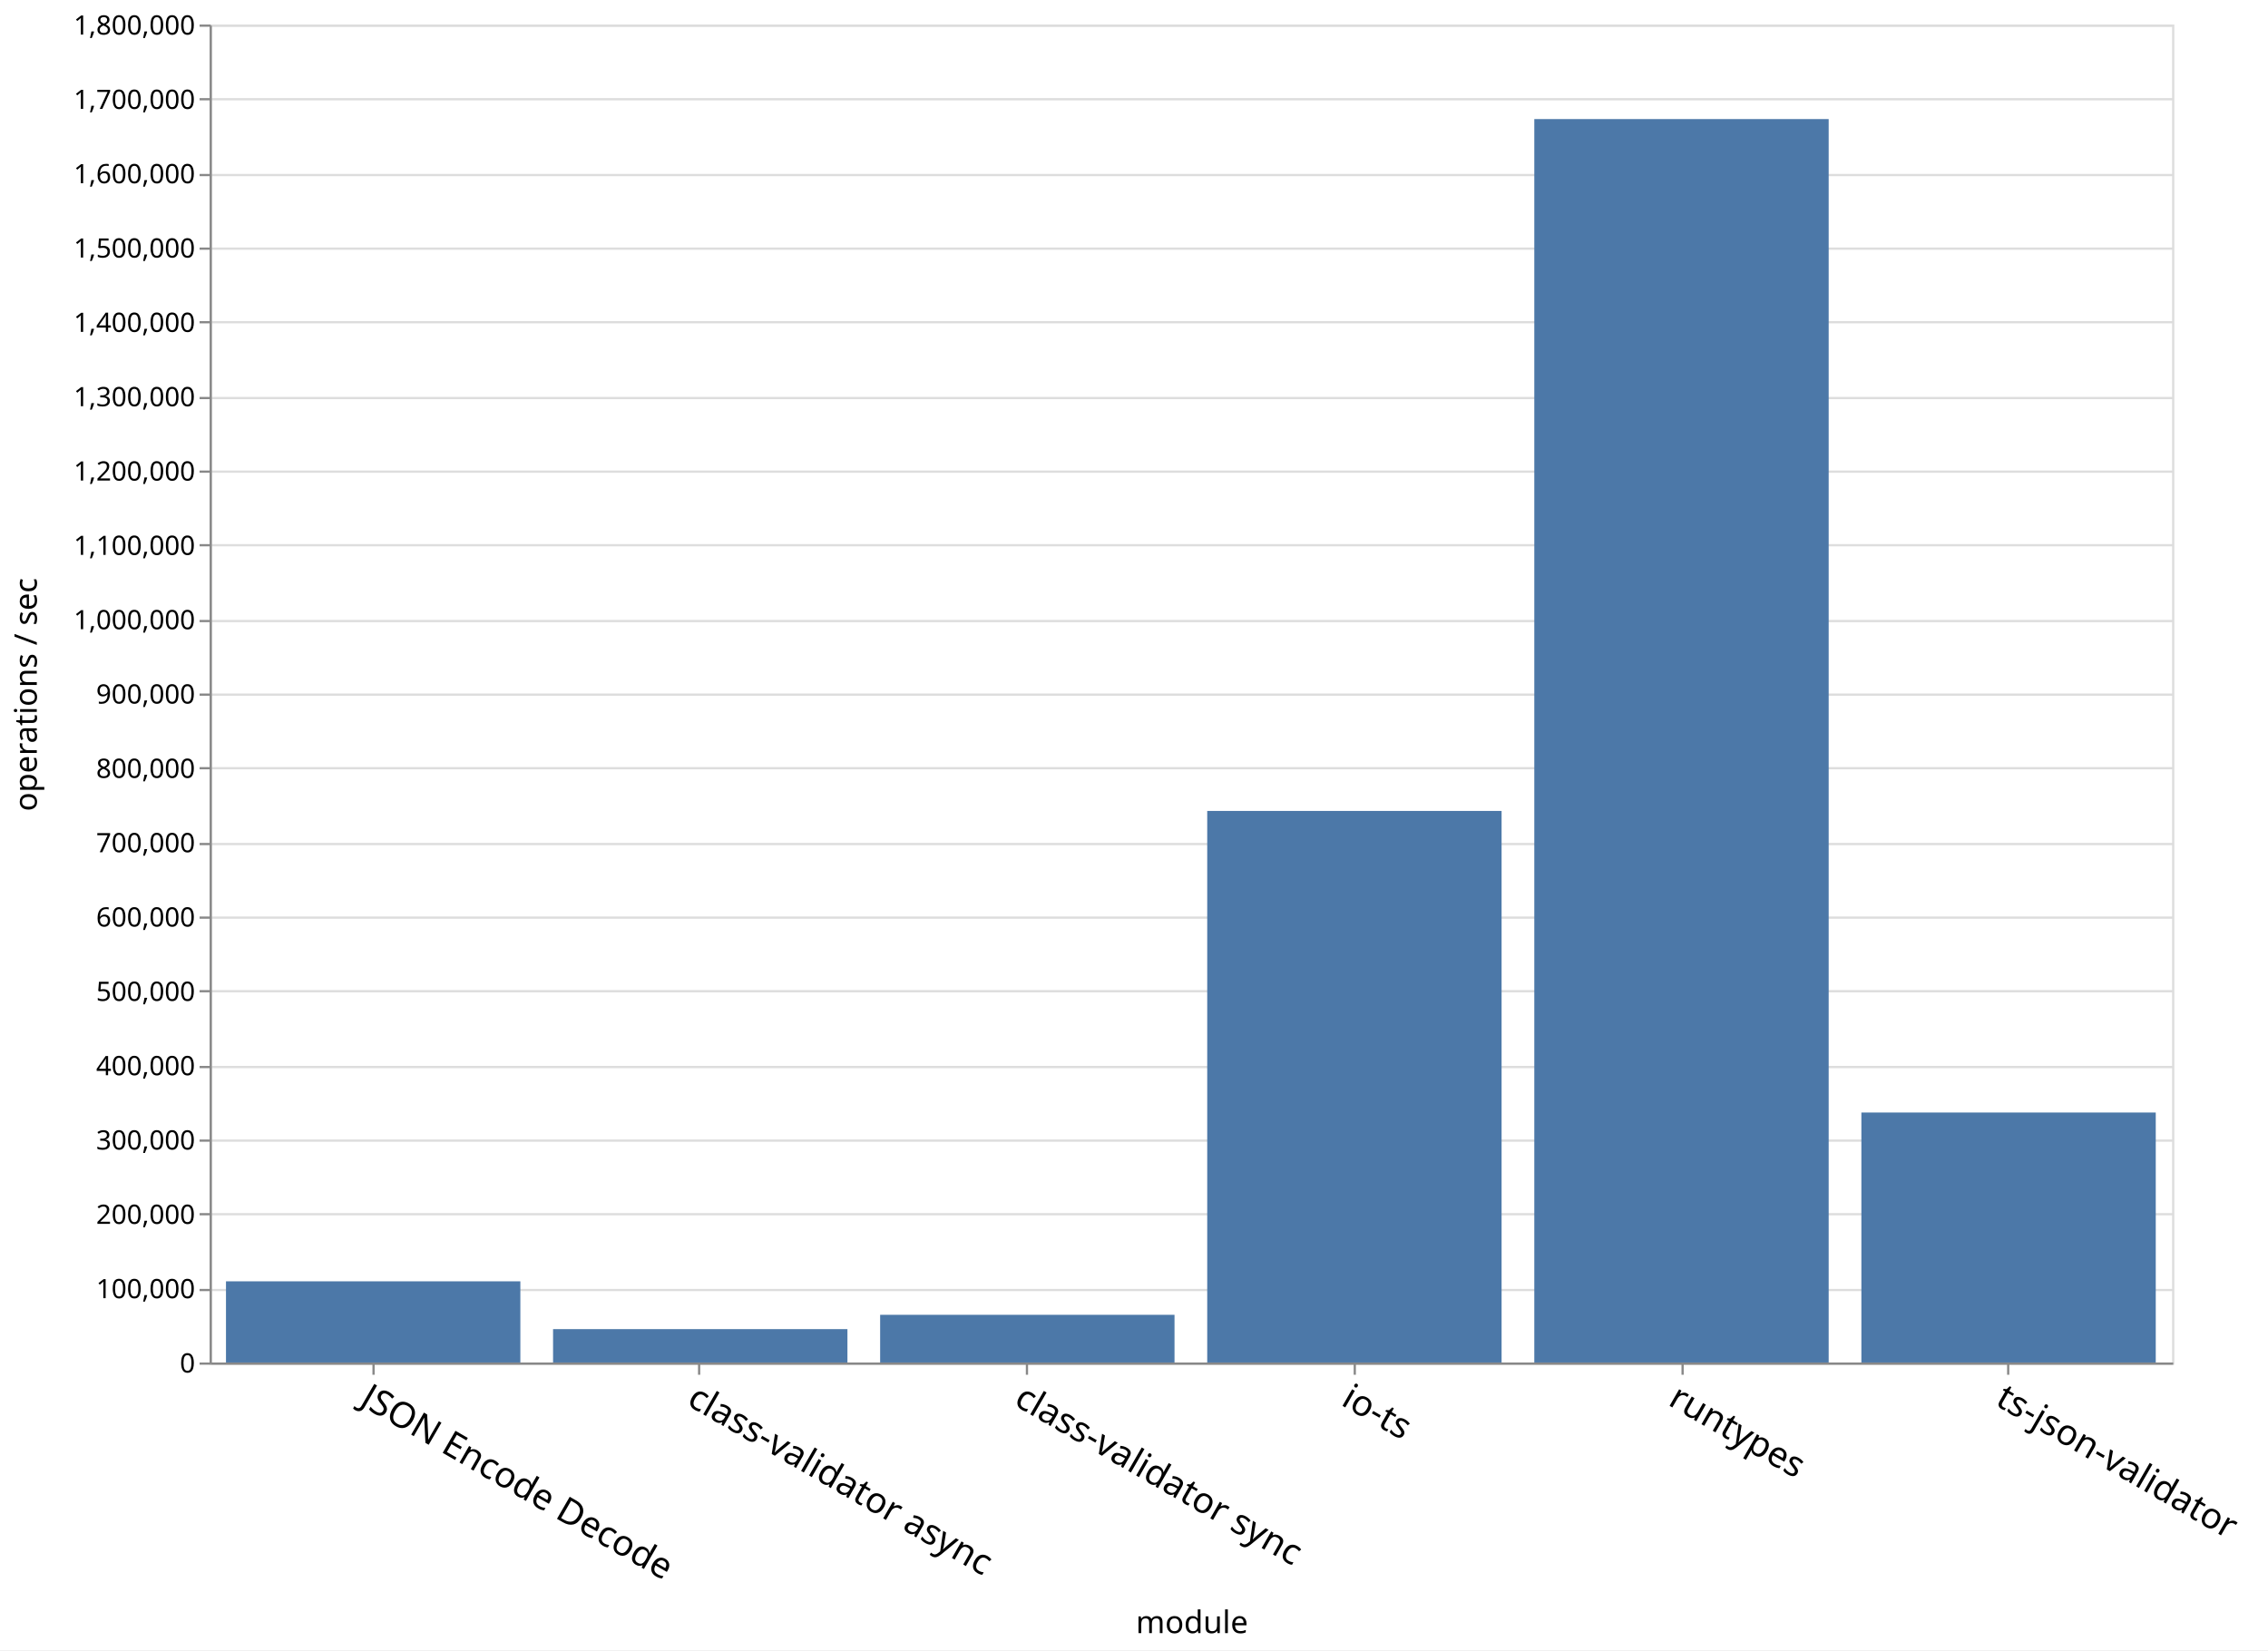
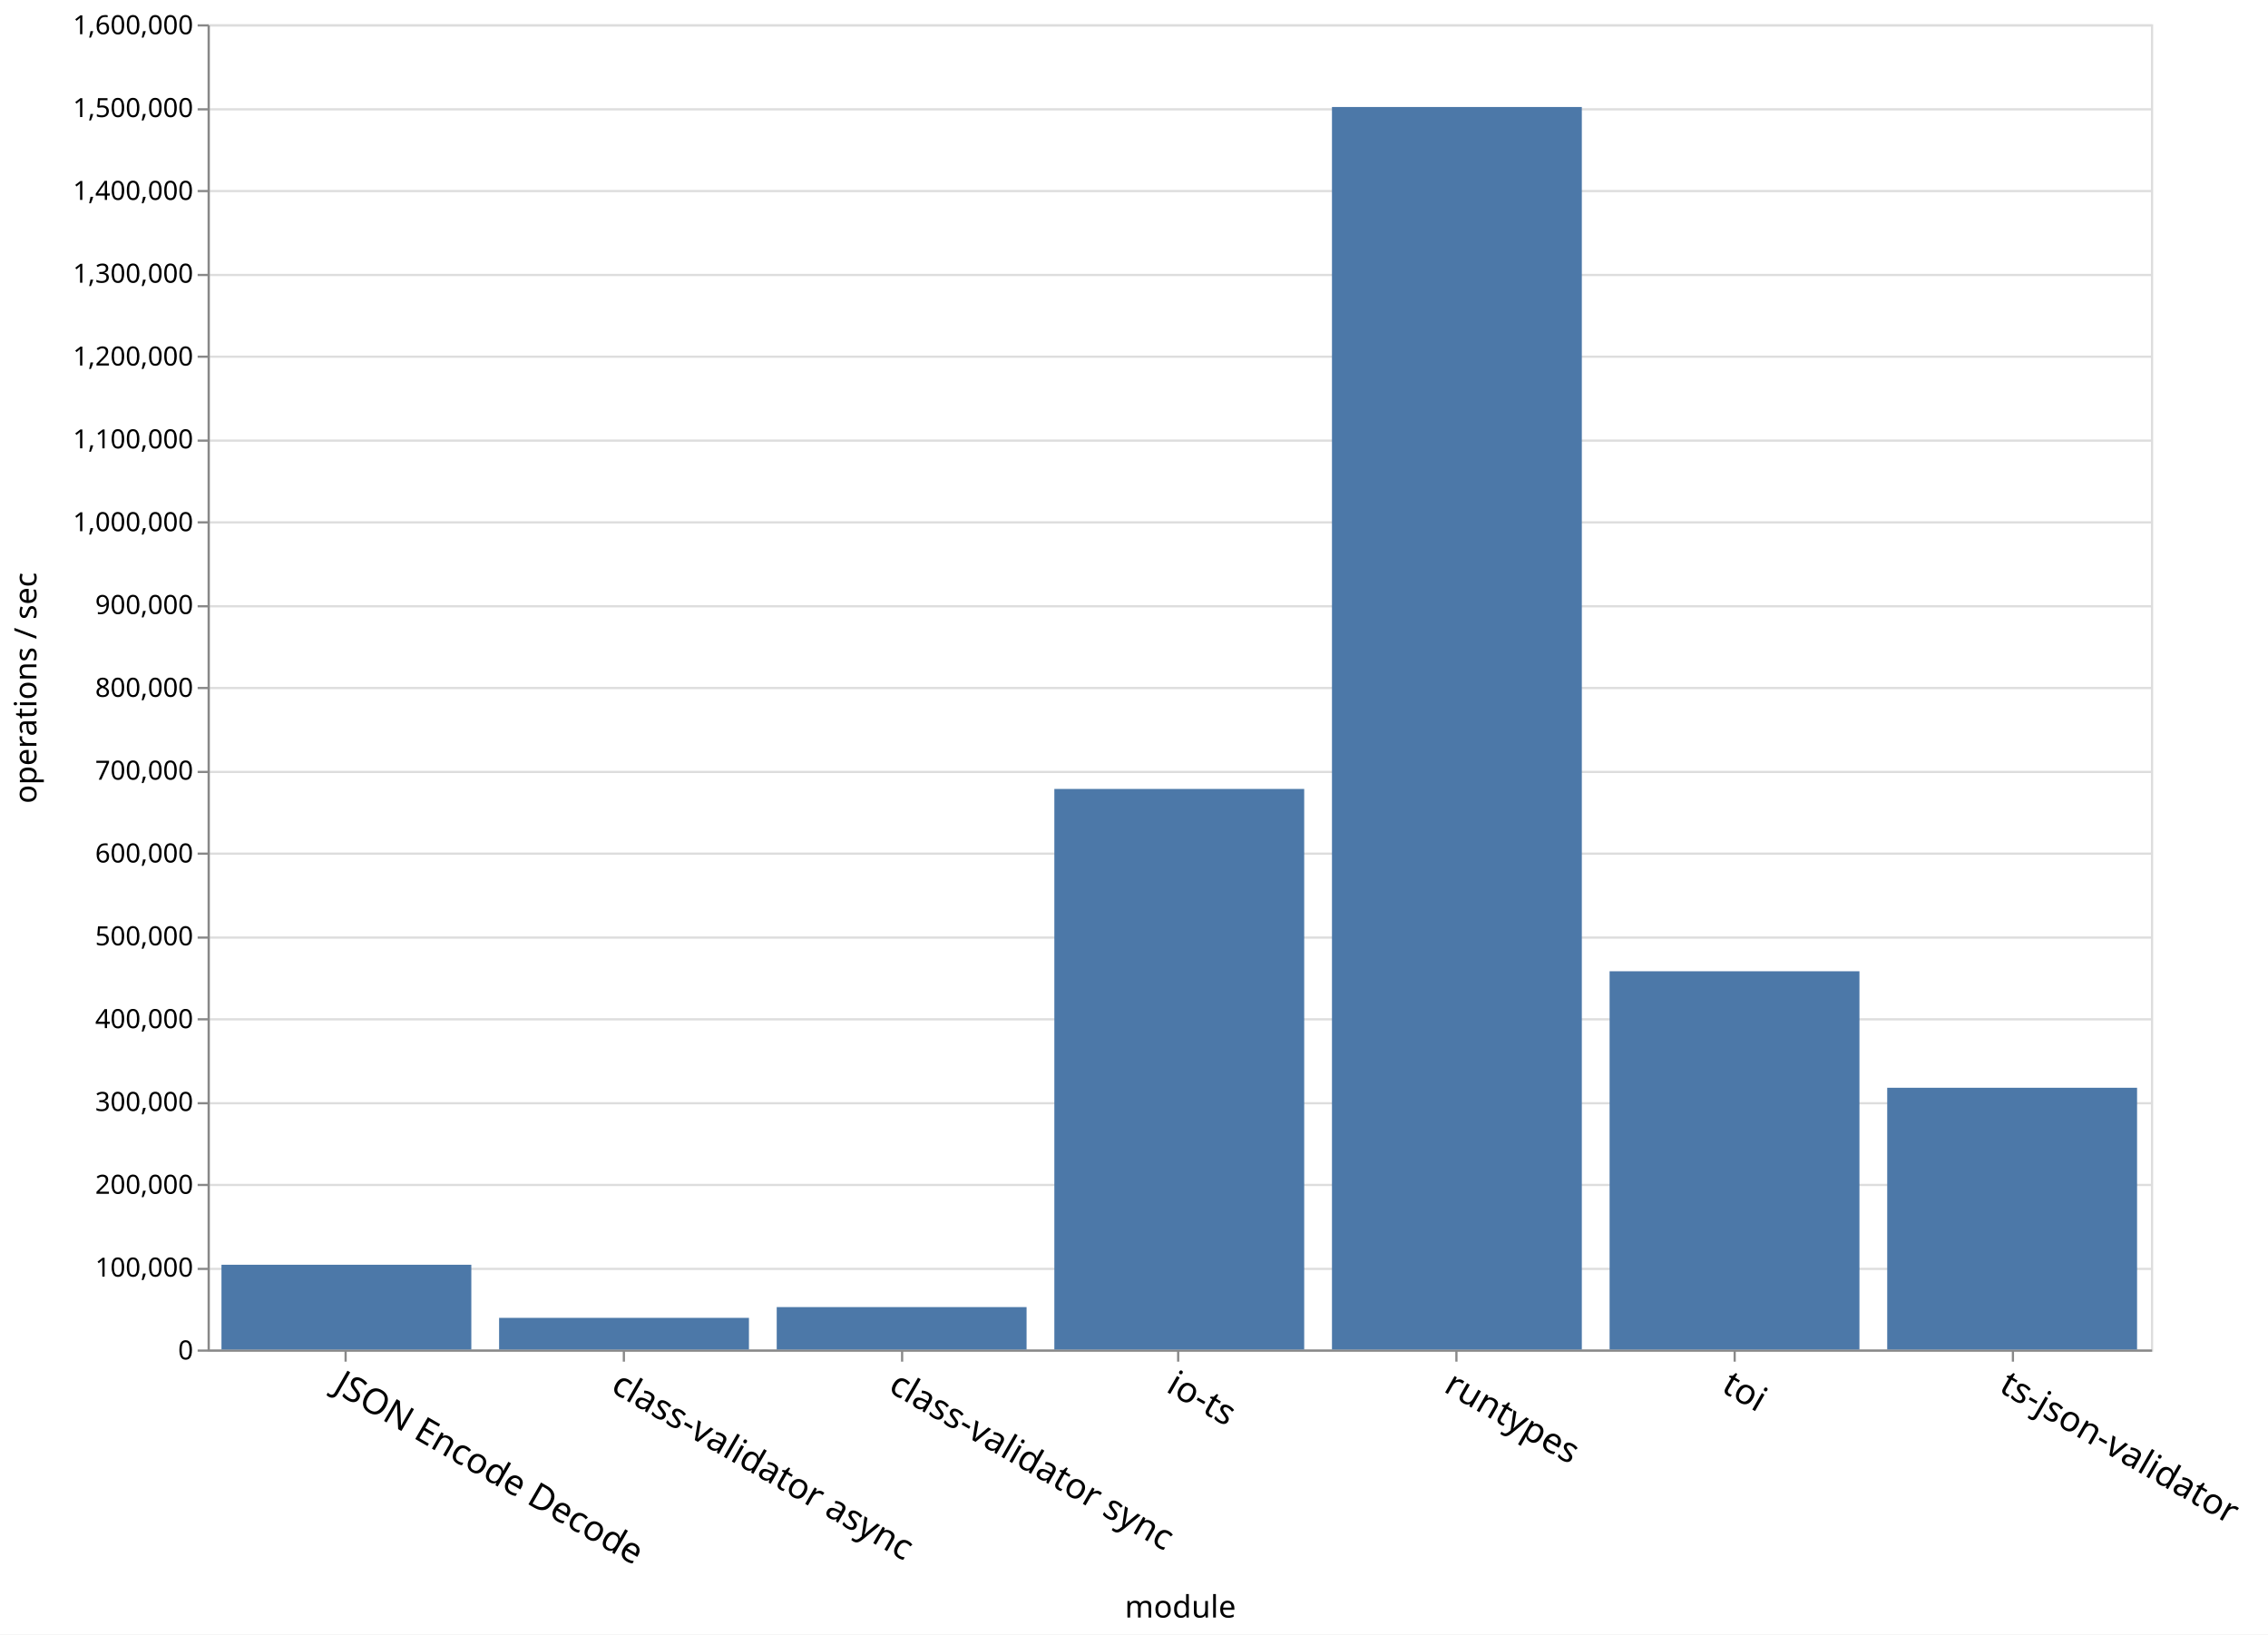
- <svg xmlns="http://www.w3.org/2000/svg" class="marks" width="1017" height="740">
-   <path fill="#fff" d="M0 0h1017v740H0z" />
+ <svg xmlns="http://www.w3.org/2000/svg" class="marks" width="1027" height="740">
+   <path fill="#fff" d="M0 0h1027v740H0z" />
  <g class="mark-group role-frame root">
    <path class="background" d="M94.5 11.5h880v600h-880z" fill="none" stroke="#ddd" />
    <g class="mark-group role-axis">
      <path class="background" d="M94.5 11.5z" pointer-events="none" fill="none" />
      <g class="mark-rule role-axis-grid" pointer-events="none" fill="none" stroke="#ddd">
-         <path d="M94.5 611.5h880M94.5 578.5h880M94.5 544.5h880M94.5 511.5h880M94.5 478.5h880M94.5 444.5h880M94.5 411.5h880M94.5 378.5h880M94.5 344.5h880M94.5 311.5h880M94.5 278.5h880M94.5 244.5h880M94.5 211.5h880M94.5 178.5h880M94.5 144.5h880M94.5 111.5h880M94.5 78.5h880M94.5 44.5h880M94.5 11.5h880" />
+         <path d="M94.5 611.5h880M94.5 574.5h880M94.5 536.5h880M94.5 499.5h880M94.5 461.5h880M94.5 424.5h880M94.5 386.5h880M94.5 349.5h880M94.5 311.5h880M94.5 274.5h880M94.5 236.5h880M94.5 199.5h880M94.5 161.5h880M94.5 124.5h880M94.5 86.5h880M94.5 49.5h880M94.5 11.5h880" />
      </g>
    </g>
    <g class="mark-group role-axis">
      <path class="background" d="M94.5 611.5z" pointer-events="none" fill="none" />
      <g class="mark-rule role-axis-tick" pointer-events="none" fill="none" stroke="#888">
-         <path d="M167.5 611.5v5M313.5 611.5v5M460.5 611.5v5M607.5 611.5v5M754.5 611.5v5M900.5 611.5v5" />
+         <path d="M156.5 611.5v5M282.5 611.5v5M408.5 611.5v5M533.5 611.5v5M659.5 611.5v5M785.5 611.5v5M911.5 611.5v5" />
      </g>
      <g class="mark-text role-axis-label" pointer-events="none" font-family="sans-serif" font-size="16">
-         <text transform="rotate(30 -1094.728 614.998)">
+         <text transform="rotate(30 -1099.966 595.45)">
                    JSON Encode Decode
                </text>
-         <text transform="rotate(30 -1021.395 888.682)">
+         <text transform="rotate(30 -1037.11 830.035)">
                    class-validator async
                </text>
-         <text transform="rotate(30 -948.062 1162.366)">
+         <text transform="rotate(30 -974.252 1064.622)">
                    class-validator sync
                </text>
-         <text transform="rotate(30 -874.728 1436.05)">
+         <text transform="rotate(30 -911.395 1299.208)">
                    io-ts
                </text>
-         <text transform="rotate(30 -801.395 1709.733)">
+         <text transform="rotate(30 -848.538 1533.794)">
                    runtypes
                </text>
-         <text transform="rotate(30 -728.062 1983.417)">
+         <text transform="rotate(30 -785.68 1768.38)">
+                     toi
+                 </text>
+         <text transform="rotate(30 -722.824 2002.966)">
                    ts-json-validator
                </text>
      </g>
      <path fill="none" stroke="#888" d="M94.5 611.5h880" pointer-events="none" />
      <text text-anchor="middle" transform="translate(534.5 732.356)" font-family="sans-serif" font-size="14" font-weight="400" pointer-events="none">
                module
            </text>
    </g>
    <g class="mark-group role-axis">
      <path class="background" d="M94.5 11.5z" pointer-events="none" fill="none" />
      <g class="mark-rule role-axis-tick" pointer-events="none" fill="none" stroke="#888">
-         <path d="M94.5 611.5h-5M94.5 578.5h-5M94.5 544.5h-5M94.5 511.5h-5M94.5 478.5h-5M94.5 444.5h-5M94.5 411.5h-5M94.5 378.5h-5M94.5 344.5h-5M94.5 311.5h-5M94.5 278.5h-5M94.5 244.5h-5M94.5 211.5h-5M94.5 178.5h-5M94.5 144.5h-5M94.5 111.5h-5M94.5 78.5h-5M94.5 44.5h-5M94.5 11.5h-5" />
+         <path d="M94.5 611.5h-5M94.5 574.5h-5M94.5 536.5h-5M94.5 499.5h-5M94.5 461.5h-5M94.5 424.5h-5M94.5 386.5h-5M94.5 349.5h-5M94.5 311.5h-5M94.5 274.5h-5M94.5 236.5h-5M94.5 199.5h-5M94.5 161.5h-5M94.5 124.5h-5M94.5 86.5h-5M94.5 49.5h-5M94.5 11.5h-5" />
      </g>
      <g class="mark-text role-axis-label" pointer-events="none" text-anchor="end" font-family="sans-serif" font-size="12">
        <text transform="translate(87.5 615.5)">
                    0
                </text>
-         <text transform="translate(87.5 582.167)">
+         <text transform="translate(87.5 578)">
                    100,000
                </text>
-         <text transform="translate(87.5 548.833)">
+         <text transform="translate(87.5 540.5)">
                    200,000
                </text>
-         <text transform="translate(87.5 515.5)">
+         <text transform="translate(87.5 503)">
                    300,000
                </text>
-         <text transform="translate(87.5 482.167)">
+         <text transform="translate(87.5 465.5)">
                    400,000
                </text>
-         <text transform="translate(87.5 448.833)">
+         <text transform="translate(87.5 428)">
                    500,000
                </text>
-         <text transform="translate(87.5 415.5)">
+         <text transform="translate(87.5 390.5)">
                    600,000
                </text>
-         <text transform="translate(87.5 382.167)">
+         <text transform="translate(87.5 353)">
                    700,000
                </text>
-         <text transform="translate(87.5 348.833)">
+         <text transform="translate(87.5 315.5)">
                    800,000
                </text>
-         <text transform="translate(87.5 315.5)">
+         <text transform="translate(87.5 278)">
                    900,000
                </text>
-         <text transform="translate(87.5 282.167)">
+         <text transform="translate(87.5 240.5)">
                    1,000,000
                </text>
-         <text transform="translate(87.5 248.833)">
+         <text transform="translate(87.5 203)">
                    1,100,000
                </text>
-         <text transform="translate(87.5 215.5)">
+         <text transform="translate(87.5 165.5)">
                    1,200,000
                </text>
-         <text transform="translate(87.5 182.167)">
+         <text transform="translate(87.5 128)">
                    1,300,000
                </text>
-         <text transform="translate(87.5 148.833)">
+         <text transform="translate(87.5 90.5)">
                    1,400,000
                </text>
-         <text transform="translate(87.5 115.5)">
+         <text transform="translate(87.5 53)">
                    1,500,000
                </text>
-         <text transform="translate(87.5 82.167)">
+         <text transform="translate(87.5 15.5)">
                    1,600,000
-                 </text>
-         <text transform="translate(87.5 48.833)">
-                     1,700,000
-                 </text>
-         <text transform="translate(87.5 15.5)">
-                     1,800,000
                </text>
      </g>
      <path fill="none" stroke="#888" d="M94.5 611.5v-600" pointer-events="none" />
      <text text-anchor="middle" transform="rotate(-90 164 147.5)" font-family="sans-serif" font-size="14" font-weight="400" pointer-events="none">
                operations / sec
            </text>
    </g>
    <g class="mark-rect role-mark marks" fill="#4c78a8">
-       <path d="M101.333 574.598h132V611h-132zM688 53.399h132V611H688zM541.333 363.658h132V611h-132zM394.667 589.613h132V611h-132zM248 596.035h132V611H248zM834.667 498.902h132V611h-132z" />
+       <path d="M100.286 572.621h113.143V611H100.286zM603.143 48.438h113.143V611H603.143zM477.429 357.195H590.57V611H477.43zM351.714 591.802h113.143V611H351.714zM226 596.672h113.143V611H226zM854.571 492.497h113.143V611H854.571zM728.857 439.737H842V611H728.857z" />
    </g>
  </g>
</svg>
